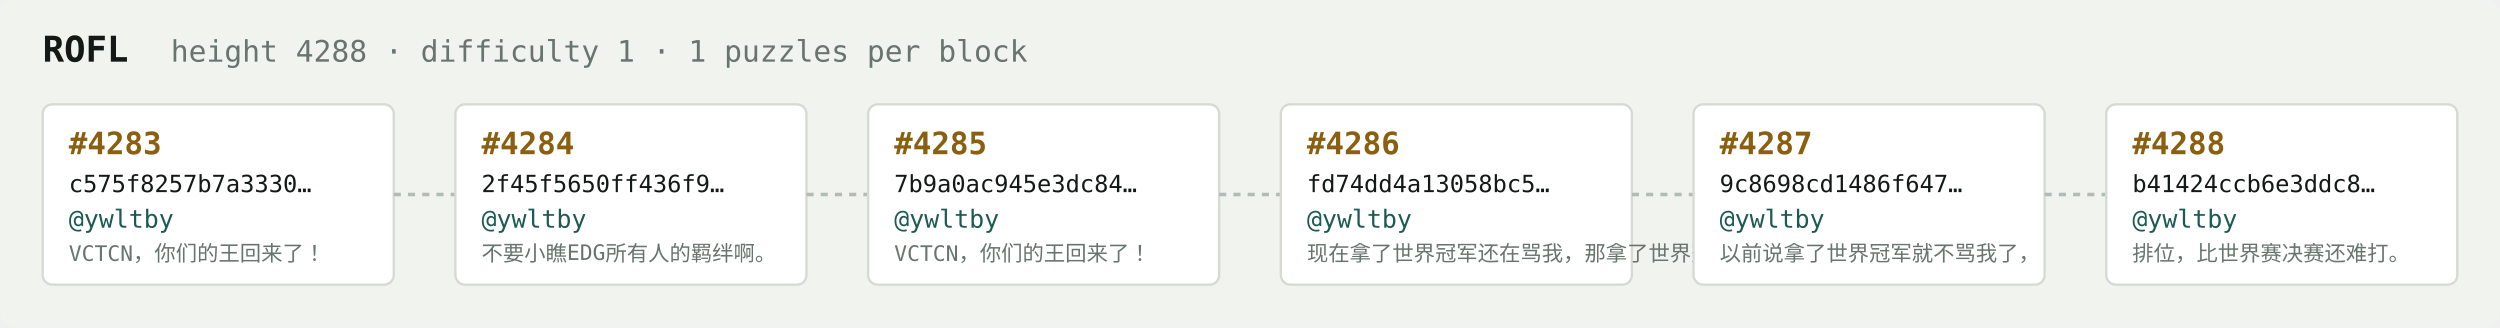
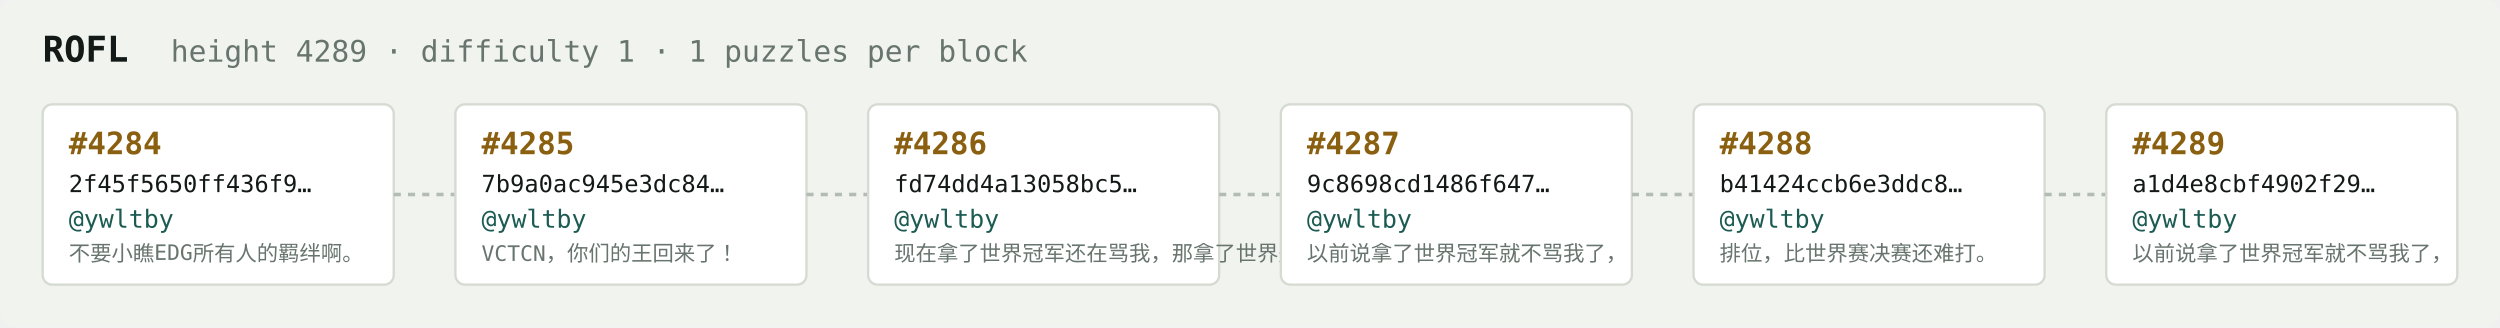
<svg xmlns="http://www.w3.org/2000/svg" width="1054" height="138" viewBox="0 0 1054 138" font-family="ui-monospace,SFMono-Regular,Menlo,monospace">
  <rect fill="#f1f3ef" width="1054" height="138" rx="6" />
  <text x="18" y="26" fill="#121916" font-size="15" font-weight="700">ROFL</text>
-   <text x="72" y="26" fill="#68746e" font-size="12.5">height 4288 · difficulty 1 · 1 puzzles per block</text>
+   <text x="72" y="26" fill="#68746e" font-size="12.5">height 4289 · difficulty 1 · 1 puzzles per block</text>
  <rect x="18" y="44" width="148" height="76" rx="4" fill="#ffffff" stroke="#d5dbd2" stroke-width="1" />
-   <text x="29" y="65" fill="#8a5f10" font-size="13" font-weight="700">#4283</text>
-   <text x="29" y="81" fill="#121916" font-size="10">c575f8257b7a3330…</text>
+   <text x="29" y="65" fill="#8a5f10" font-size="13" font-weight="700">#4284</text>
+   <text x="29" y="81" fill="#121916" font-size="10">2f45f5650ff436f9…</text>
  <text x="29" y="96" fill="#1c5b52" font-size="10.5">@ywltby</text>
-   <text x="29" y="110" fill="#68746e" font-size="9">VCTCN，你们的王回来了！</text>
+   <text x="29" y="110" fill="#68746e" font-size="9">不要小瞧EDG所有人的羁绊啊。</text>
  <line x1="166" y1="82.0" x2="192" y2="82.0" stroke="#b3bcb4" stroke-width="1.5" stroke-dasharray="3 3" />
  <rect x="192" y="44" width="148" height="76" rx="4" fill="#ffffff" stroke="#d5dbd2" stroke-width="1" />
-   <text x="203" y="65" fill="#8a5f10" font-size="13" font-weight="700">#4284</text>
-   <text x="203" y="81" fill="#121916" font-size="10">2f45f5650ff436f9…</text>
+   <text x="203" y="65" fill="#8a5f10" font-size="13" font-weight="700">#4285</text>
+   <text x="203" y="81" fill="#121916" font-size="10">7b9a0ac945e3dc84…</text>
  <text x="203" y="96" fill="#1c5b52" font-size="10.5">@ywltby</text>
-   <text x="203" y="110" fill="#68746e" font-size="9">不要小瞧EDG所有人的羁绊啊。</text>
+   <text x="203" y="110" fill="#68746e" font-size="9">VCTCN，你们的王回来了！</text>
  <line x1="340" y1="82.0" x2="366" y2="82.0" stroke="#b3bcb4" stroke-width="1.5" stroke-dasharray="3 3" />
  <rect x="366" y="44" width="148" height="76" rx="4" fill="#ffffff" stroke="#d5dbd2" stroke-width="1" />
-   <text x="377" y="65" fill="#8a5f10" font-size="13" font-weight="700">#4285</text>
-   <text x="377" y="81" fill="#121916" font-size="10">7b9a0ac945e3dc84…</text>
+   <text x="377" y="65" fill="#8a5f10" font-size="13" font-weight="700">#4286</text>
+   <text x="377" y="81" fill="#121916" font-size="10">fd74dd4a13058bc5…</text>
  <text x="377" y="96" fill="#1c5b52" font-size="10.5">@ywltby</text>
-   <text x="377" y="110" fill="#68746e" font-size="9">VCTCN，你们的王回来了！</text>
+   <text x="377" y="110" fill="#68746e" font-size="9">现在拿了世界冠军还在骂我，那拿了世界冠军有…</text>
  <line x1="514" y1="82.0" x2="540" y2="82.0" stroke="#b3bcb4" stroke-width="1.5" stroke-dasharray="3 3" />
  <rect x="540" y="44" width="148" height="76" rx="4" fill="#ffffff" stroke="#d5dbd2" stroke-width="1" />
-   <text x="551" y="65" fill="#8a5f10" font-size="13" font-weight="700">#4286</text>
-   <text x="551" y="81" fill="#121916" font-size="10">fd74dd4a13058bc5…</text>
+   <text x="551" y="65" fill="#8a5f10" font-size="13" font-weight="700">#4287</text>
+   <text x="551" y="81" fill="#121916" font-size="10">9c8698cd1486f647…</text>
  <text x="551" y="96" fill="#1c5b52" font-size="10.5">@ywltby</text>
-   <text x="551" y="110" fill="#68746e" font-size="9">现在拿了世界冠军还在骂我，那拿了世界冠军有…</text>
+   <text x="551" y="110" fill="#68746e" font-size="9">以前说拿了世界冠军就不骂我了，</text>
  <line x1="688" y1="82.0" x2="714" y2="82.0" stroke="#b3bcb4" stroke-width="1.5" stroke-dasharray="3 3" />
  <rect x="714" y="44" width="148" height="76" rx="4" fill="#ffffff" stroke="#d5dbd2" stroke-width="1" />
-   <text x="725" y="65" fill="#8a5f10" font-size="13" font-weight="700">#4287</text>
-   <text x="725" y="81" fill="#121916" font-size="10">9c8698cd1486f647…</text>
+   <text x="725" y="65" fill="#8a5f10" font-size="13" font-weight="700">#4288</text>
+   <text x="725" y="81" fill="#121916" font-size="10">b41424ccb6e3ddc8…</text>
  <text x="725" y="96" fill="#1c5b52" font-size="10.5">@ywltby</text>
-   <text x="725" y="110" fill="#68746e" font-size="9">以前说拿了世界冠军就不骂我了，</text>
+   <text x="725" y="110" fill="#68746e" font-size="9">排位，比世界赛决赛还难打。</text>
  <line x1="862" y1="82.0" x2="888" y2="82.0" stroke="#b3bcb4" stroke-width="1.5" stroke-dasharray="3 3" />
  <rect x="888" y="44" width="148" height="76" rx="4" fill="#ffffff" stroke="#d5dbd2" stroke-width="1" />
-   <text x="899" y="65" fill="#8a5f10" font-size="13" font-weight="700">#4288</text>
-   <text x="899" y="81" fill="#121916" font-size="10">b41424ccb6e3ddc8…</text>
+   <text x="899" y="65" fill="#8a5f10" font-size="13" font-weight="700">#4289</text>
+   <text x="899" y="81" fill="#121916" font-size="10">a1d4e8cbf4902f29…</text>
  <text x="899" y="96" fill="#1c5b52" font-size="10.5">@ywltby</text>
-   <text x="899" y="110" fill="#68746e" font-size="9">排位，比世界赛决赛还难打。</text>
+   <text x="899" y="110" fill="#68746e" font-size="9">以前说拿了世界冠军就不骂我了，</text>
</svg>
